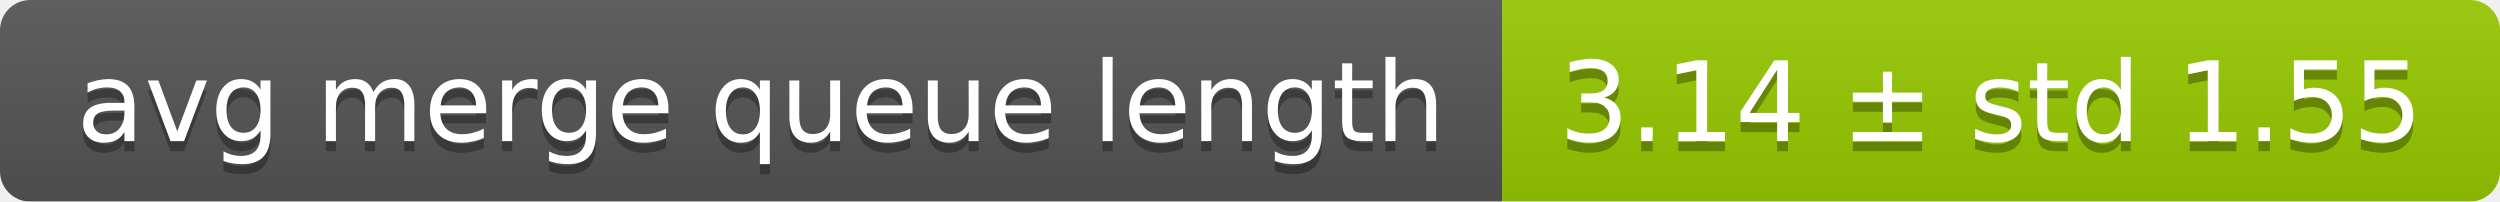
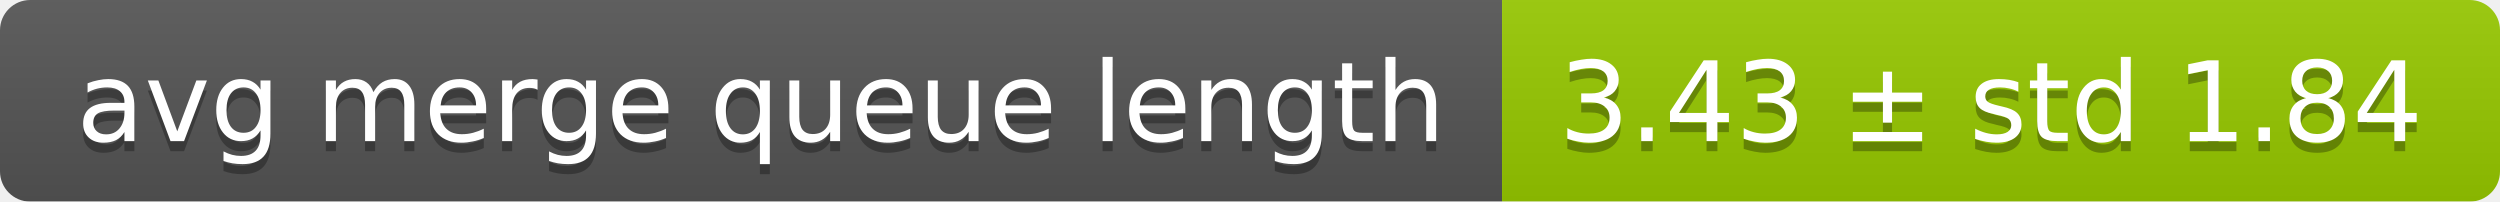
<svg xmlns="http://www.w3.org/2000/svg" width="248" height="20">
  <linearGradient id="smooth" x2="0" y2="100%">
    <stop offset="0" stop-color="#bbb" stop-opacity=".1" />
    <stop offset="1" stop-opacity=".1" />
  </linearGradient>
  <mask id="round">
    <rect width="248" height="20" rx="3" fill="#fff" />
  </mask>
  <g mask="url(#round)">
    <rect width="149" height="20" fill="#555" />
    <rect x="149" width="99" height="20" fill="#97ca00" />
    <rect width="248" height="20" fill="url(#smooth)" />
  </g>
  <g fill="#fff" text-anchor="middle" font-family="DejaVu Sans,Verdana,Geneva,sans-serif" font-size="11">
    <text x="75.5" y="15" fill="#010101" fill-opacity=".3">avg merge queue length</text>
    <text x="75.5" y="14">avg merge queue length</text>
-     <text x="197.5" y="15" fill="#010101" fill-opacity=".3">3.14 ± std 1.55</text>
-     <text x="197.5" y="14">3.14 ± std 1.55</text>
+     <text x="197.5" y="15" fill="#010101" fill-opacity=".3">3.43 ± std 1.84</text>
+     <text x="197.5" y="14">3.43 ± std 1.84</text>
  </g>
</svg>
